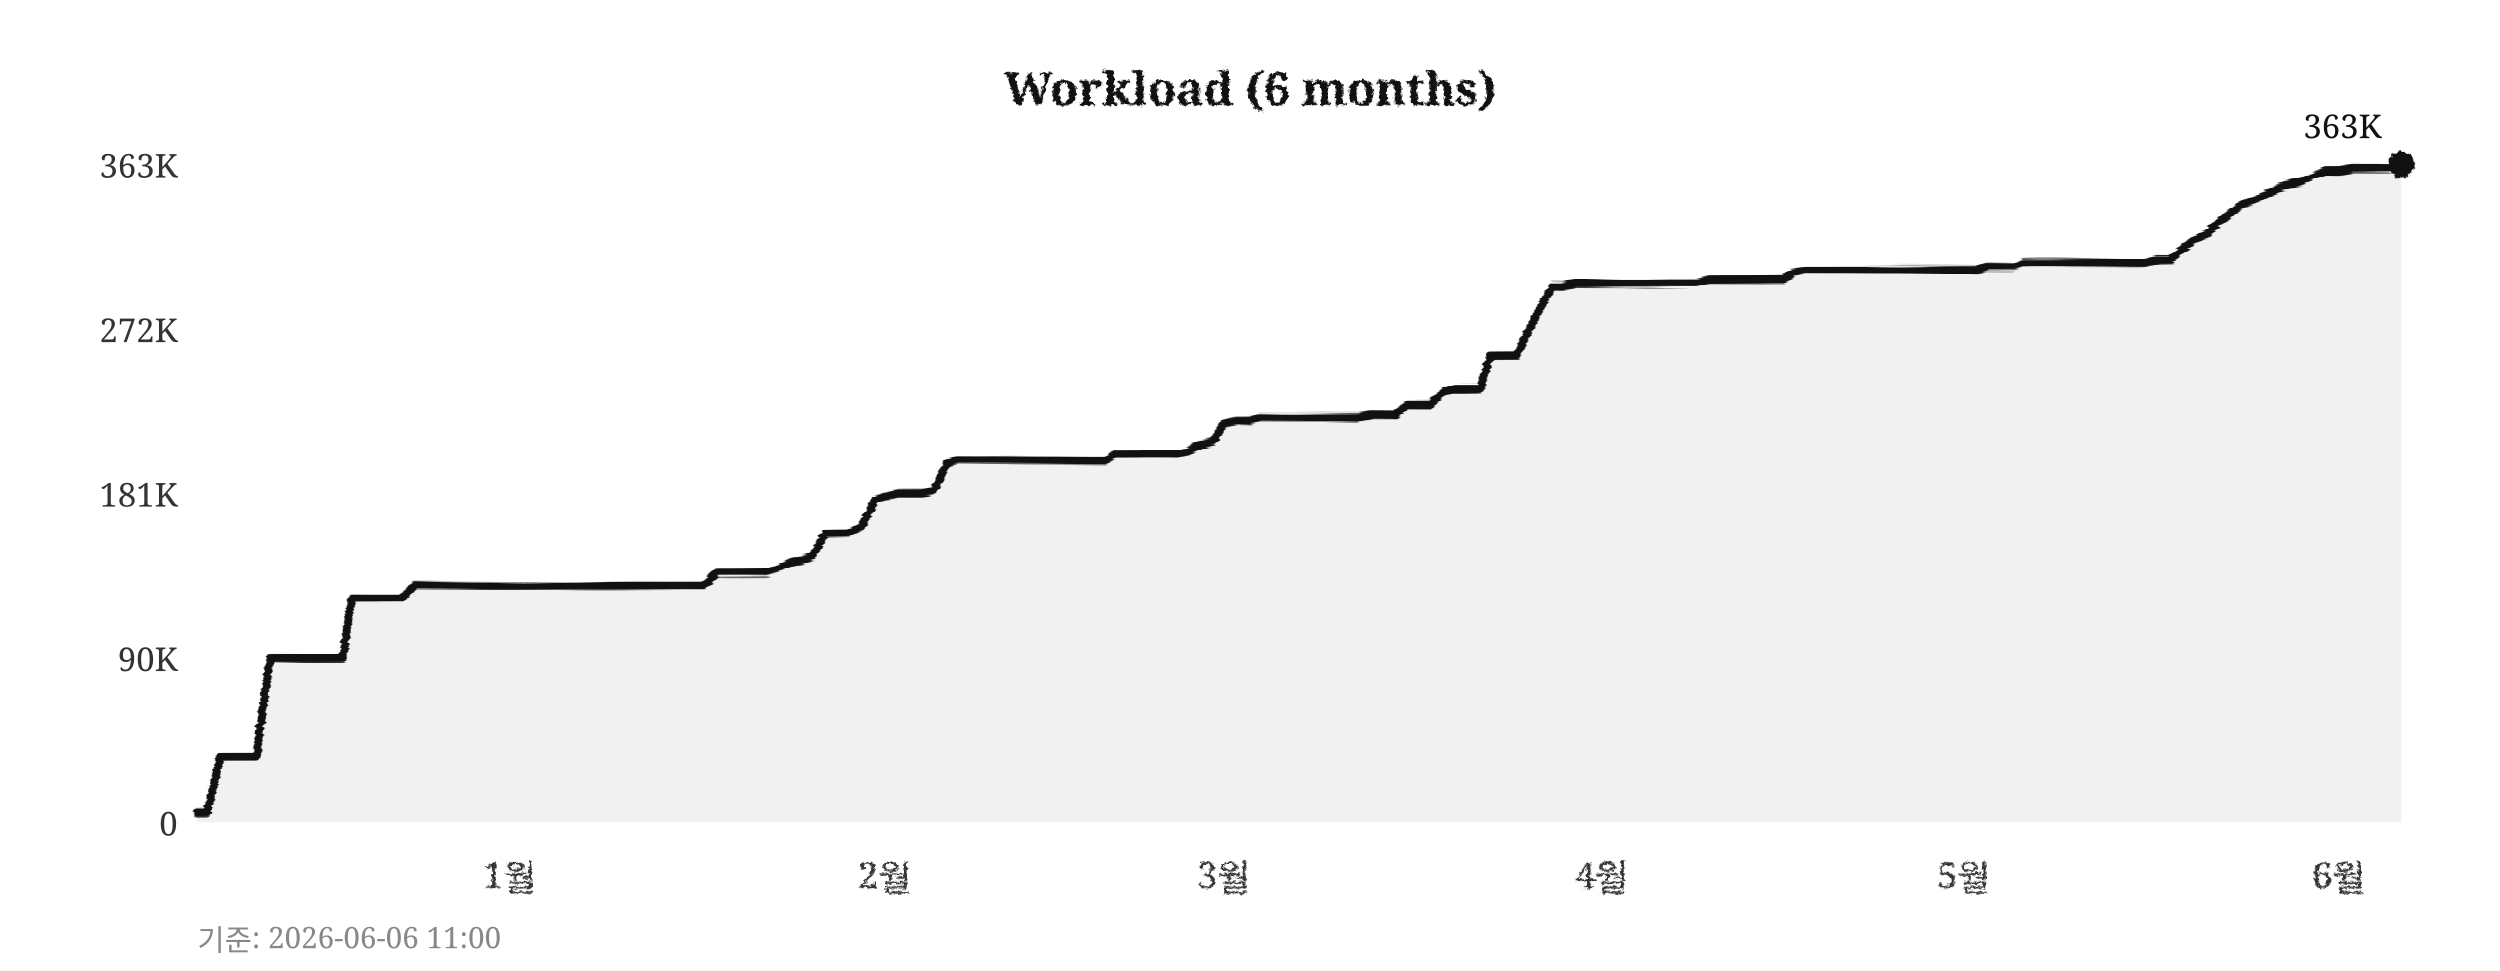
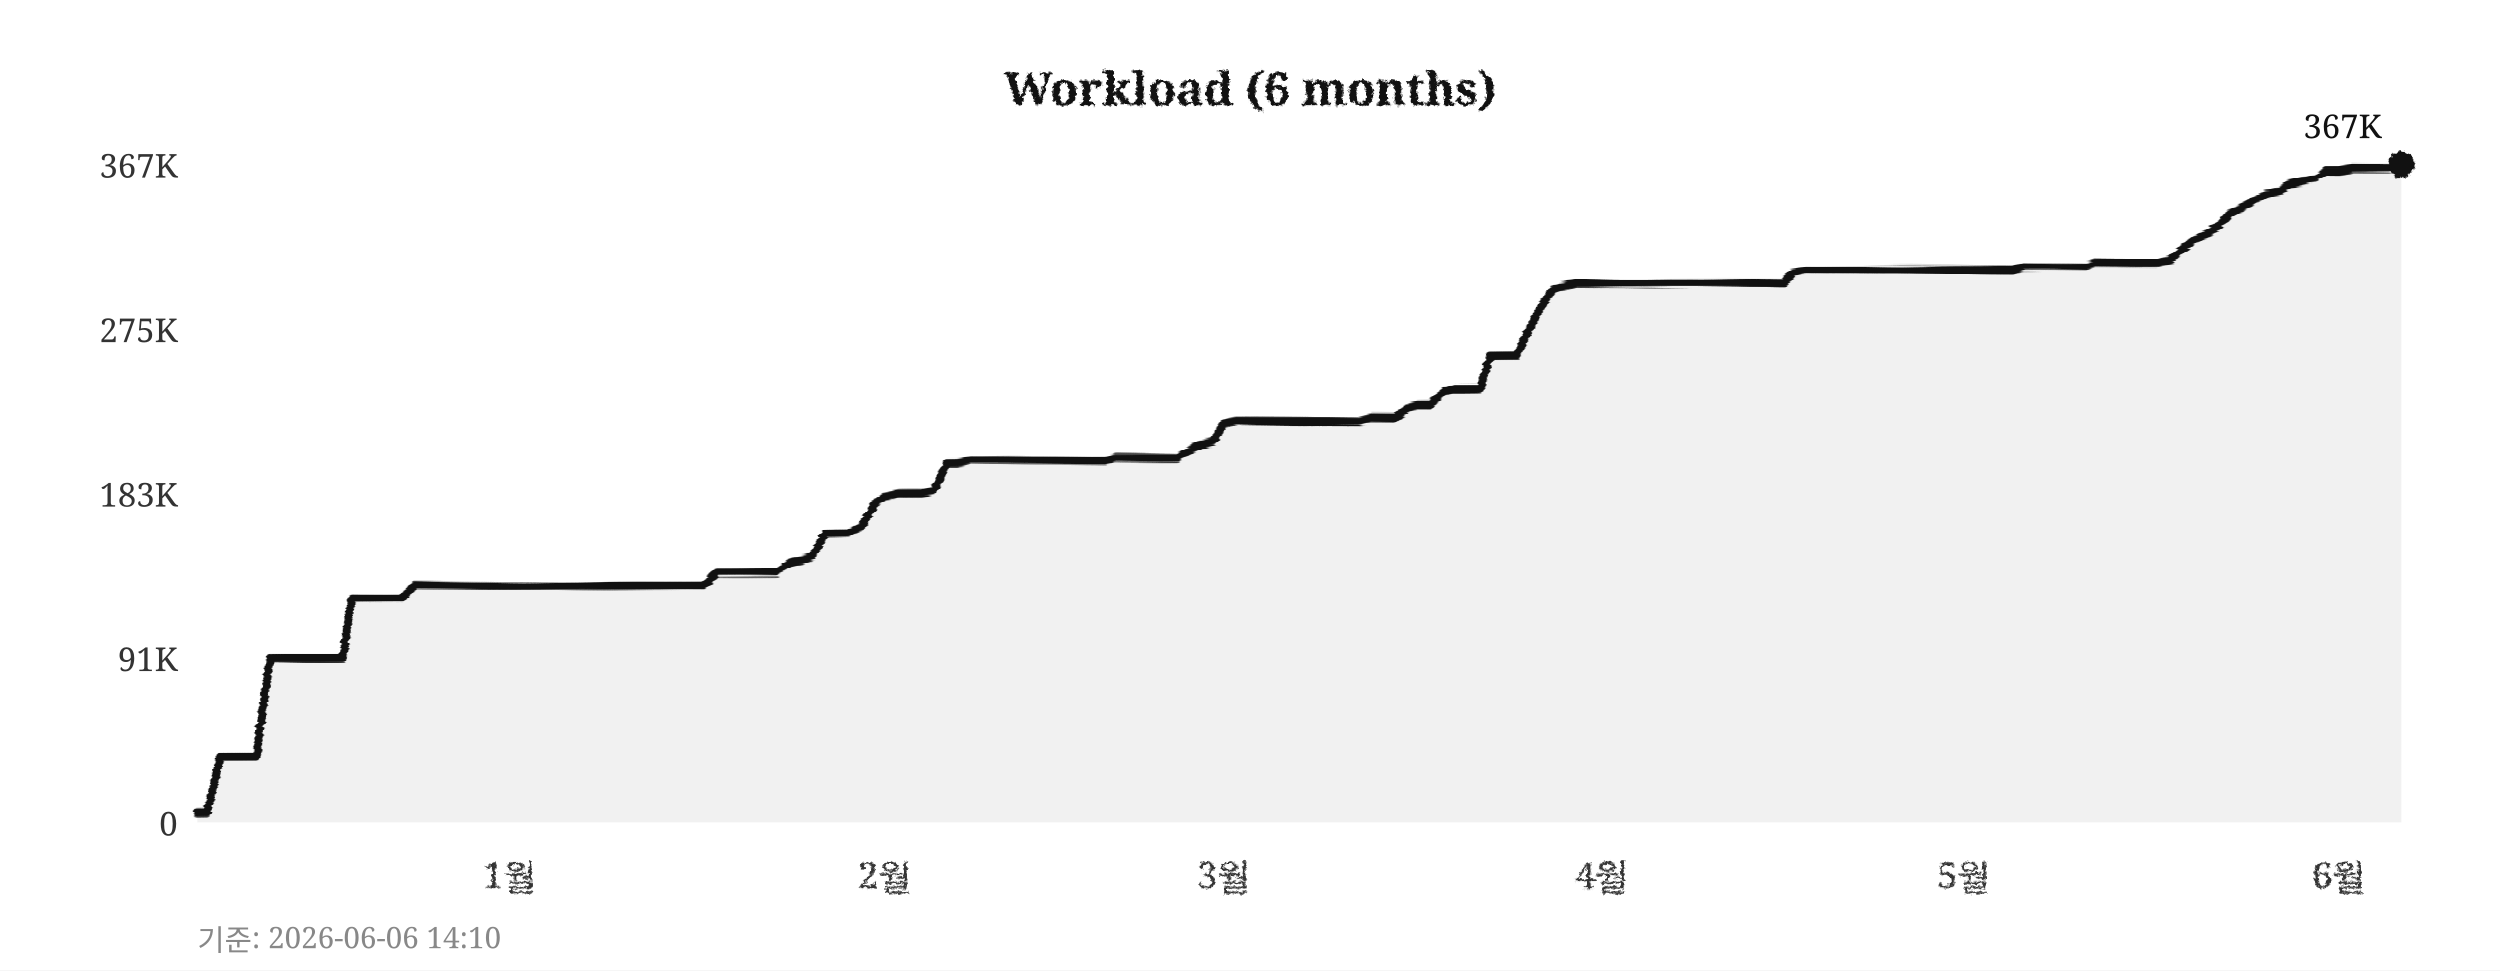
<svg xmlns="http://www.w3.org/2000/svg" width="760" height="295">
  <defs>
    <filter id="pencil" x="-5%" y="-5%" width="110%" height="110%">
      <feTurbulence type="fractalNoise" baseFrequency="0.9" numOctaves="4" seed="5" result="noise" />
      <feDisplacementMap in="SourceGraphic" in2="noise" scale="1.6" xChannelSelector="R" yChannelSelector="G" />
    </filter>
    <filter id="pline" x="-2%" y="-30%" width="104%" height="160%">
      <feTurbulence type="fractalNoise" baseFrequency="0.015 0.9" numOctaves="3" seed="11" result="noise" />
      <feDisplacementMap in="SourceGraphic" in2="noise" scale="1.8" xChannelSelector="R" yChannelSelector="G" />
    </filter>
    <filter id="rough" x="-5%" y="-5%" width="110%" height="110%">
      <feTurbulence type="turbulence" baseFrequency="0.05" numOctaves="2" seed="2" result="noise" />
      <feDisplacementMap in="SourceGraphic" in2="noise" scale="2" xChannelSelector="R" yChannelSelector="G" />
    </filter>
  </defs>
  <rect width="760" height="295" fill="#ffffff" />
  <text x="380" y="32" text-anchor="middle" font-size="14" font-weight="bold" font-family="Georgia,serif" fill="#111111" filter="url(#pencil)">Workload (6 months)</text>
  <line x1="60" y1="250" x2="730" y2="250" stroke="#cccccc" stroke-width="0.7" stroke-dasharray="4,5" filter="url(#rough)" />
  <text x="54" y="254" text-anchor="end" font-size="10" font-family="Georgia,serif" fill="#333333">0</text>
  <line x1="60" y1="200" x2="730" y2="200" stroke="#cccccc" stroke-width="0.7" stroke-dasharray="4,5" filter="url(#rough)" />
-   <text x="54" y="204" text-anchor="end" font-size="10" font-family="Georgia,serif" fill="#333333">90K</text>
+   <text x="54" y="204" text-anchor="end" font-size="10" font-family="Georgia,serif" fill="#333333">91K</text>
  <line x1="60" y1="150" x2="730" y2="150" stroke="#cccccc" stroke-width="0.7" stroke-dasharray="4,5" filter="url(#rough)" />
-   <text x="54" y="154" text-anchor="end" font-size="10" font-family="Georgia,serif" fill="#333333">181K</text>
+   <text x="54" y="154" text-anchor="end" font-size="10" font-family="Georgia,serif" fill="#333333">183K</text>
  <line x1="60" y1="100" x2="730" y2="100" stroke="#cccccc" stroke-width="0.7" stroke-dasharray="4,5" filter="url(#rough)" />
-   <text x="54" y="104" text-anchor="end" font-size="10" font-family="Georgia,serif" fill="#333333">272K</text>
+   <text x="54" y="104" text-anchor="end" font-size="10" font-family="Georgia,serif" fill="#333333">275K</text>
  <line x1="60" y1="50" x2="730" y2="50" stroke="#cccccc" stroke-width="0.7" stroke-dasharray="4,5" filter="url(#rough)" />
-   <text x="54" y="54" text-anchor="end" font-size="10" font-family="Georgia,serif" fill="#333333">363K</text>
+   <text x="54" y="54" text-anchor="end" font-size="10" font-family="Georgia,serif" fill="#333333">367K</text>
  <text x="155" y="270" text-anchor="middle" font-size="11" font-family="Georgia,serif" fill="#333333" filter="url(#pencil)">1월</text>
  <text x="269" y="270" text-anchor="middle" font-size="11" font-family="Georgia,serif" fill="#333333" filter="url(#pencil)">2월</text>
  <text x="372" y="270" text-anchor="middle" font-size="11" font-family="Georgia,serif" fill="#333333" filter="url(#pencil)">3월</text>
  <text x="487" y="270" text-anchor="middle" font-size="11" font-family="Georgia,serif" fill="#333333" filter="url(#pencil)">4월</text>
  <text x="597" y="270" text-anchor="middle" font-size="11" font-family="Georgia,serif" fill="#333333" filter="url(#pencil)">5월</text>
  <text x="711" y="270" text-anchor="middle" font-size="11" font-family="Georgia,serif" fill="#333333" filter="url(#pencil)">6월</text>
  <line x1="59" y1="42" x2="59" y2="256" stroke="#111111" stroke-width="2" filter="url(#pline)" />
  <line x1="52" y1="251" x2="738" y2="251" stroke="#111111" stroke-width="2" filter="url(#pline)" />
-   <polygon points="60,250 60,247 63,247 67,230 71,230 74,230 78,230 82,200 85,200 89,200 93,200 96,200 100,200 104,200 107,182 111,182 115,182 118,182 122,182 126,178 129,178 133,178 137,178 140,178 144,178 148,178 152,178 155,178 159,178 163,178 166,178 170,178 174,178 177,178 181,178 185,178 188,178 192,178 196,178 199,178 203,178 207,178 210,178 214,178 218,174 221,174 225,174 229,174 233,174 236,173 240,171 244,170 247,169 251,162 255,162 258,162 262,160 266,152 269,151 273,150 277,150 280,150 284,149 288,141 291,140 295,140 299,140 302,140 306,140 310,140 314,140 317,140 321,140 325,140 328,140 332,140 336,140 339,138 343,138 347,138 350,138 354,138 358,138 361,137 365,135 369,134 372,129 376,128 380,128 383,127 387,127 391,127 395,127 398,127 402,127 406,127 409,127 413,127 417,126 420,126 424,126 428,123 431,123 435,123 439,119 442,118 446,118 450,118 453,108 457,108 461,108 464,102 468,94 472,87 475,87 479,86 483,86 487,86 490,86 494,86 498,86 501,86 505,86 509,86 512,86 516,86 520,85 523,85 527,85 531,85 534,85 538,85 542,85 545,83 549,82 553,82 556,82 560,82 564,82 568,82 571,82 575,82 579,82 582,82 586,82 590,82 593,82 597,82 601,82 604,81 608,81 612,81 615,80 619,80 623,80 626,80 630,80 634,80 637,80 641,80 645,80 649,80 652,80 656,79 660,79 663,76 667,73 671,71 674,68 678,65 682,62 685,61 689,59 693,57 696,56 700,55 704,53 707,52 711,52 715,51 718,51 722,51 726,51 730,50 730,250" fill="#e8e8e8" opacity="0.6" />
-   <polyline points="60,247 63,247 67,230 71,230 74,230 78,230 82,200 85,200 89,200 93,200 96,200 100,200 104,200 107,182 111,182 115,182 118,182 122,182 126,178 129,178 133,178 137,178 140,178 144,178 148,178 152,178 155,178 159,178 163,178 166,178 170,178 174,178 177,178 181,178 185,178 188,178 192,178 196,178 199,178 203,178 207,178 210,178 214,178 218,174 221,174 225,174 229,174 233,174 236,173 240,171 244,170 247,169 251,162 255,162 258,162 262,160 266,152 269,151 273,150 277,150 280,150 284,149 288,141 291,140 295,140 299,140 302,140 306,140 310,140 314,140 317,140 321,140 325,140 328,140 332,140 336,140 339,138 343,138 347,138 350,138 354,138 358,138 361,137 365,135 369,134 372,129 376,128 380,128 383,127 387,127 391,127 395,127 398,127 402,127 406,127 409,127 413,127 417,126 420,126 424,126 428,123 431,123 435,123 439,119 442,118 446,118 450,118 453,108 457,108 461,108 464,102 468,94 472,87 475,87 479,86 483,86 487,86 490,86 494,86 498,86 501,86 505,86 509,86 512,86 516,86 520,85 523,85 527,85 531,85 534,85 538,85 542,85 545,83 549,82 553,82 556,82 560,82 564,82 568,82 571,82 575,82 579,82 582,82 586,82 590,82 593,82 597,82 601,82 604,81 608,81 612,81 615,80 619,80 623,80 626,80 630,80 634,80 637,80 641,80 645,80 649,80 652,80 656,79 660,79 663,76 667,73 671,71 674,68 678,65 682,62 685,61 689,59 693,57 696,56 700,55 704,53 707,52 711,52 715,51 718,51 722,51 726,51 730,50" fill="none" stroke="#111111" stroke-width="2.4" stroke-linejoin="round" stroke-linecap="round" filter="url(#pline)" />
+   <polygon points="60,250 60,247 63,247 67,230 71,230 74,230 78,230 82,200 85,200 89,200 93,200 96,200 100,200 104,200 107,182 111,182 115,182 118,182 122,182 126,178 129,178 133,178 137,178 140,178 144,178 148,178 152,178 155,178 159,178 163,178 166,178 170,178 174,178 177,178 181,178 185,178 188,178 192,178 196,178 199,178 203,178 207,178 210,178 214,178 218,174 221,174 225,174 229,174 233,174 236,174 240,171 244,170 247,169 251,162 255,162 258,162 262,160 266,153 269,151 273,150 277,150 280,150 284,149 288,141 291,141 295,140 299,140 302,140 306,140 310,140 314,140 317,140 321,140 325,140 328,140 332,140 336,140 339,139 343,139 347,139 350,139 354,139 358,139 361,137 365,135 369,134 372,129 376,128 380,128 383,128 387,128 391,128 395,128 398,128 402,128 406,128 409,128 413,128 417,127 420,127 424,127 428,124 431,123 435,123 439,119 442,118 446,118 450,118 453,108 457,108 461,108 464,102 468,94 472,88 475,87 479,86 483,86 487,86 490,86 494,86 498,86 501,86 505,86 509,86 512,86 516,86 520,86 523,86 527,86 531,86 534,86 538,86 542,86 545,83 549,82 553,82 556,82 560,82 564,82 568,82 571,82 575,82 579,82 582,82 586,82 590,82 593,82 597,82 601,82 604,82 608,82 612,82 615,81 619,81 623,81 626,81 630,81 634,81 637,80 641,80 645,80 649,80 652,80 656,80 660,79 663,76 667,73 671,71 674,69 678,65 682,63 685,61 689,59 693,58 696,56 700,55 704,54 707,52 711,52 715,51 718,51 722,51 726,51 730,50 730,250" fill="#e8e8e8" opacity="0.6" />
+   <polyline points="60,247 63,247 67,230 71,230 74,230 78,230 82,200 85,200 89,200 93,200 96,200 100,200 104,200 107,182 111,182 115,182 118,182 122,182 126,178 129,178 133,178 137,178 140,178 144,178 148,178 152,178 155,178 159,178 163,178 166,178 170,178 174,178 177,178 181,178 185,178 188,178 192,178 196,178 199,178 203,178 207,178 210,178 214,178 218,174 221,174 225,174 229,174 233,174 236,174 240,171 244,170 247,169 251,162 255,162 258,162 262,160 266,153 269,151 273,150 277,150 280,150 284,149 288,141 291,141 295,140 299,140 302,140 306,140 310,140 314,140 317,140 321,140 325,140 328,140 332,140 336,140 339,139 343,139 347,139 350,139 354,139 358,139 361,137 365,135 369,134 372,129 376,128 380,128 383,128 387,128 391,128 395,128 398,128 402,128 406,128 409,128 413,128 417,127 420,127 424,127 428,124 431,123 435,123 439,119 442,118 446,118 450,118 453,108 457,108 461,108 464,102 468,94 472,88 475,87 479,86 483,86 487,86 490,86 494,86 498,86 501,86 505,86 509,86 512,86 516,86 520,86 523,86 527,86 531,86 534,86 538,86 542,86 545,83 549,82 553,82 556,82 560,82 564,82 568,82 571,82 575,82 579,82 582,82 586,82 590,82 593,82 597,82 601,82 604,82 608,82 612,82 615,81 619,81 623,81 626,81 630,81 634,81 637,80 641,80 645,80 649,80 652,80 656,80 660,79 663,76 667,73 671,71 674,69 678,65 682,63 685,61 689,59 693,58 696,56 700,55 704,54 707,52 711,52 715,51 718,51 722,51 726,51 730,50" fill="none" stroke="#111111" stroke-width="2.4" stroke-linejoin="round" stroke-linecap="round" filter="url(#pline)" />
  <circle cx="730" cy="50" r="4" fill="#111111" filter="url(#pencil)" />
-   <text x="724" y="42" text-anchor="end" font-size="10" font-family="Georgia,serif" fill="#111111">363K</text>
-   <text x="60" y="289" font-size="9" font-family="Georgia,serif" fill="#888888">기준: 2026-06-06 11:00</text>
+   <text x="724" y="42" text-anchor="end" font-size="10" font-family="Georgia,serif" fill="#111111">367K</text>
+   <text x="60" y="289" font-size="9" font-family="Georgia,serif" fill="#888888">기준: 2026-06-06 14:10</text>
</svg>
